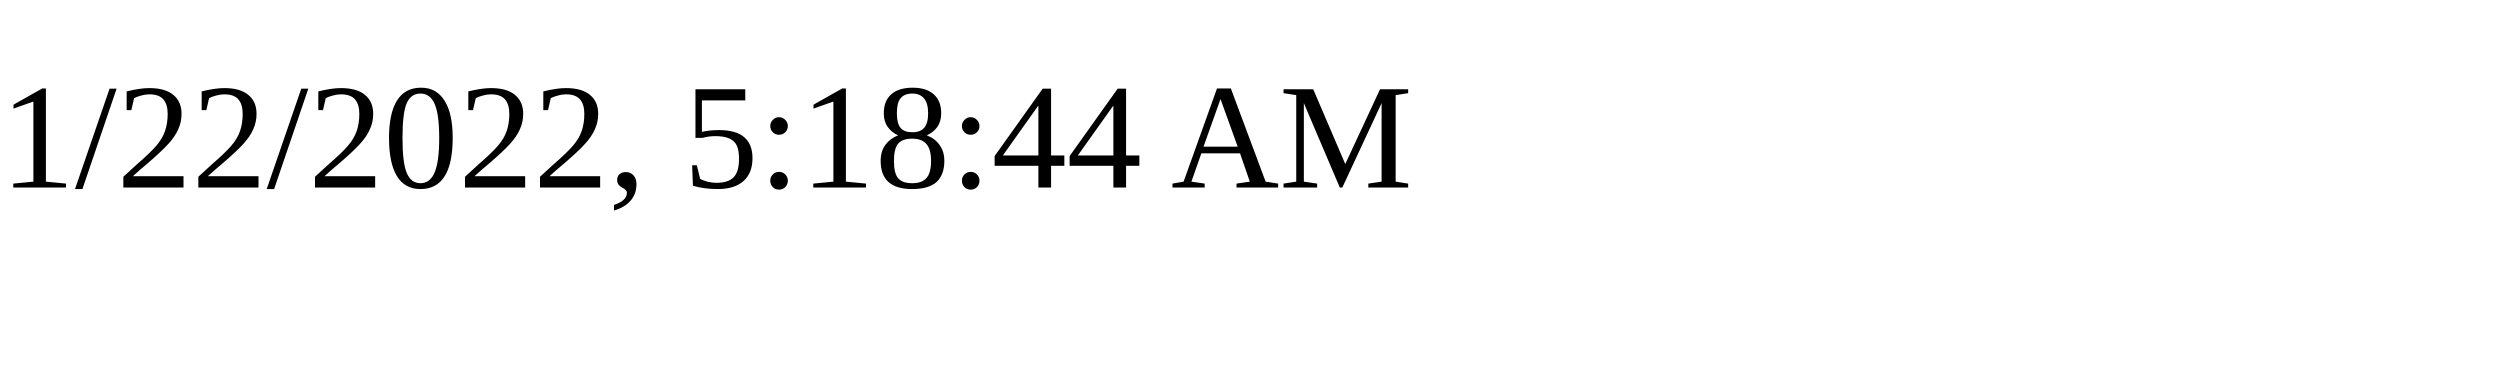
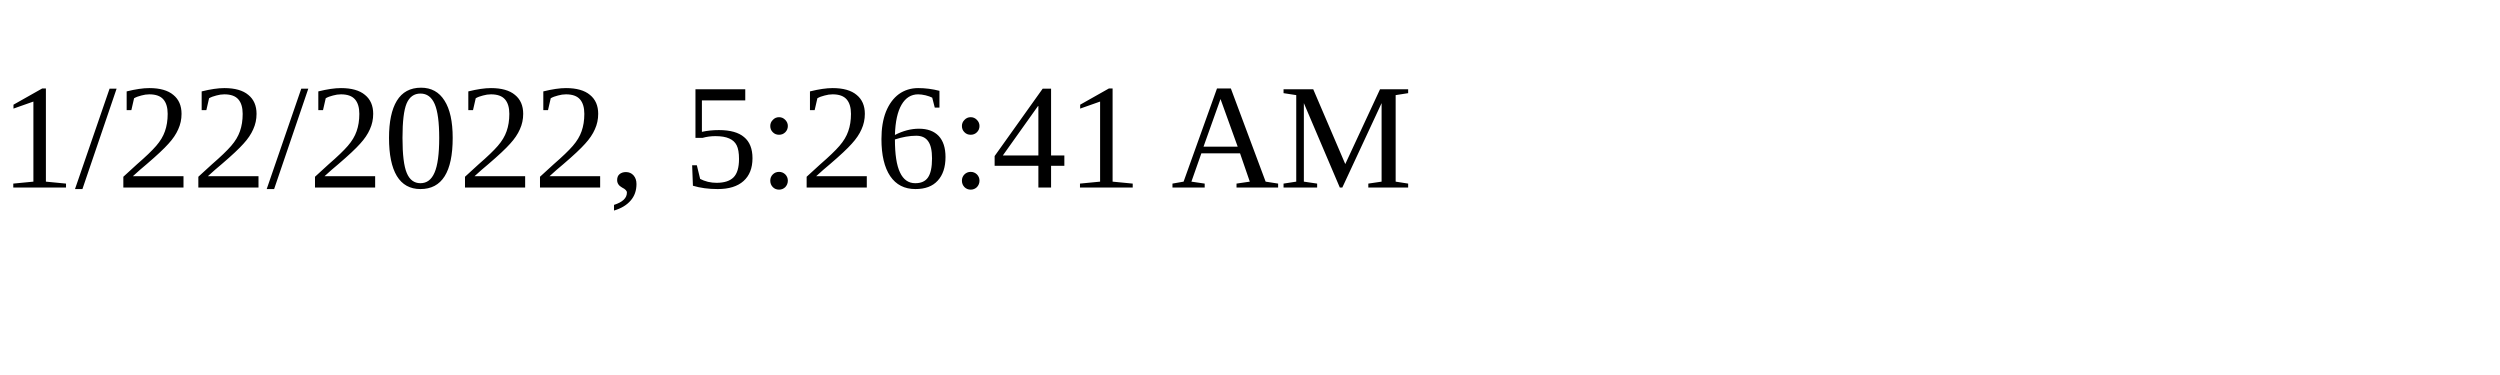
<svg xmlns="http://www.w3.org/2000/svg" height="30" width="200">
-   <text x="0" y="15">1/22/2022, 5:18:44 AM</text>
+   <text x="0" y="15">1/22/2022, 5:26:41 AM</text>
</svg>
